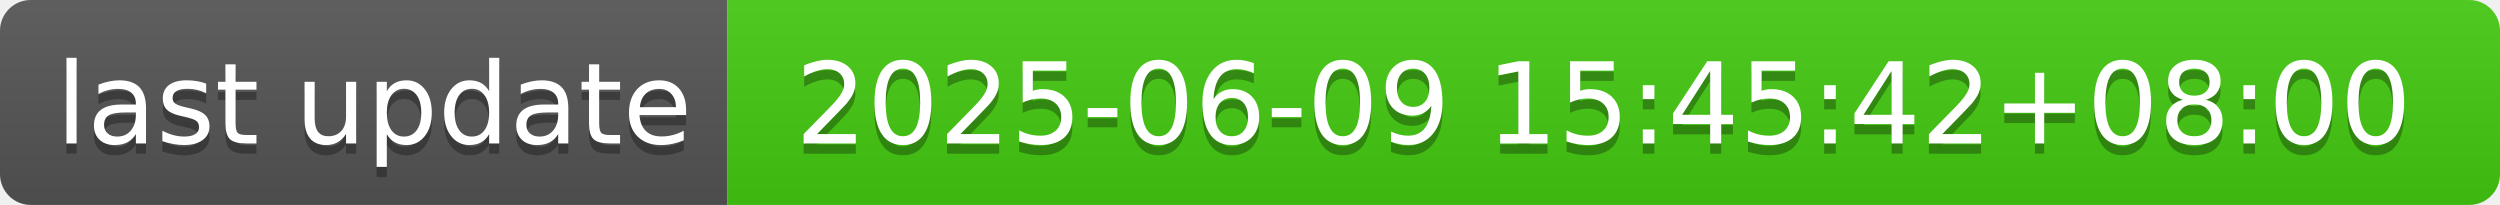
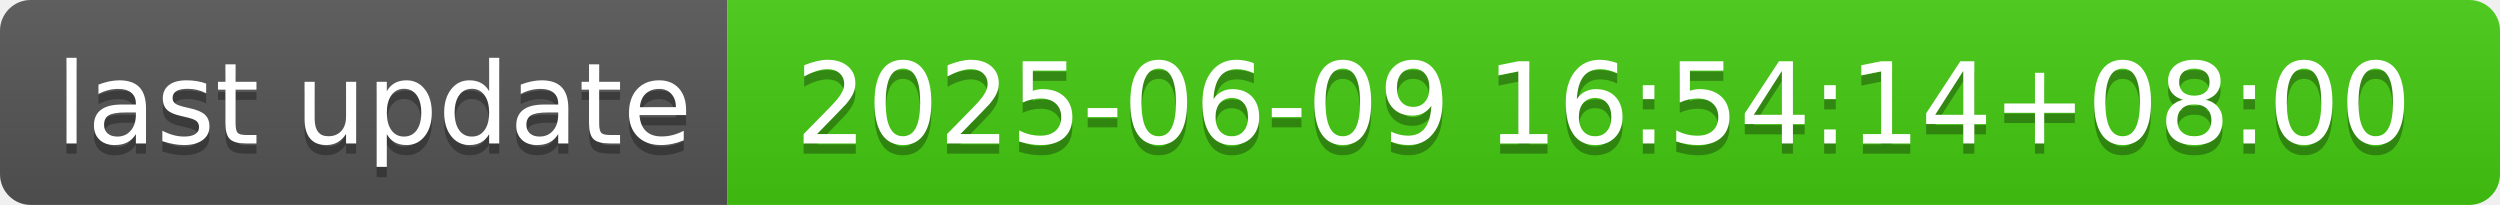
- <svg xmlns="http://www.w3.org/2000/svg" width="244" height="20" role="img" aria-label="last update: 2025-06-09 15:45:42+08:00">
+ <svg xmlns="http://www.w3.org/2000/svg" width="244" height="20" role="img" aria-label="last update: 2025-06-09 16:54:14+08:00">
  <linearGradient id="s" x2="0" y2="100%">
    <stop offset="0" stop-color="#bbb" stop-opacity=".1" />
    <stop offset="1" stop-opacity=".1" />
  </linearGradient>
  <clipPath id="r">
    <rect width="244" height="20" rx="3" fill="#fff" />
  </clipPath>
  <g clip-path="url(#r)">
    <rect width="71" height="20" fill="#555" />
    <rect x="71" width="173" height="20" fill="#4c1" />
    <rect width="244" height="20" fill="url(#s)" />
  </g>
  <g fill="#fff" text-anchor="middle" font-family="Verdana,Geneva,DejaVu Sans,sans-serif" text-rendering="geometricPrecision" font-size="110">
    <text aria-hidden="true" x="365" y="150" fill="#010101" fill-opacity=".3" transform="scale(.1)" textLength="610">last update</text>
    <text x="365" y="140" transform="scale(.1)" fill="#fff" textLength="610">last update</text>
-     <text aria-hidden="true" x="1565" y="150" fill="#010101" fill-opacity=".3" transform="scale(.1)" textLength="1630">2025-06-09 15:45:42+08:00</text>
-     <text x="1565" y="140" transform="scale(.1)" fill="#fff" textLength="1630">2025-06-09 15:45:42+08:00</text>
+     <text aria-hidden="true" x="1565" y="150" fill="#010101" fill-opacity=".3" transform="scale(.1)" textLength="1630">2025-06-09 16:54:14+08:00</text>
+     <text x="1565" y="140" transform="scale(.1)" fill="#fff" textLength="1630">2025-06-09 16:54:14+08:00</text>
  </g>
</svg>
